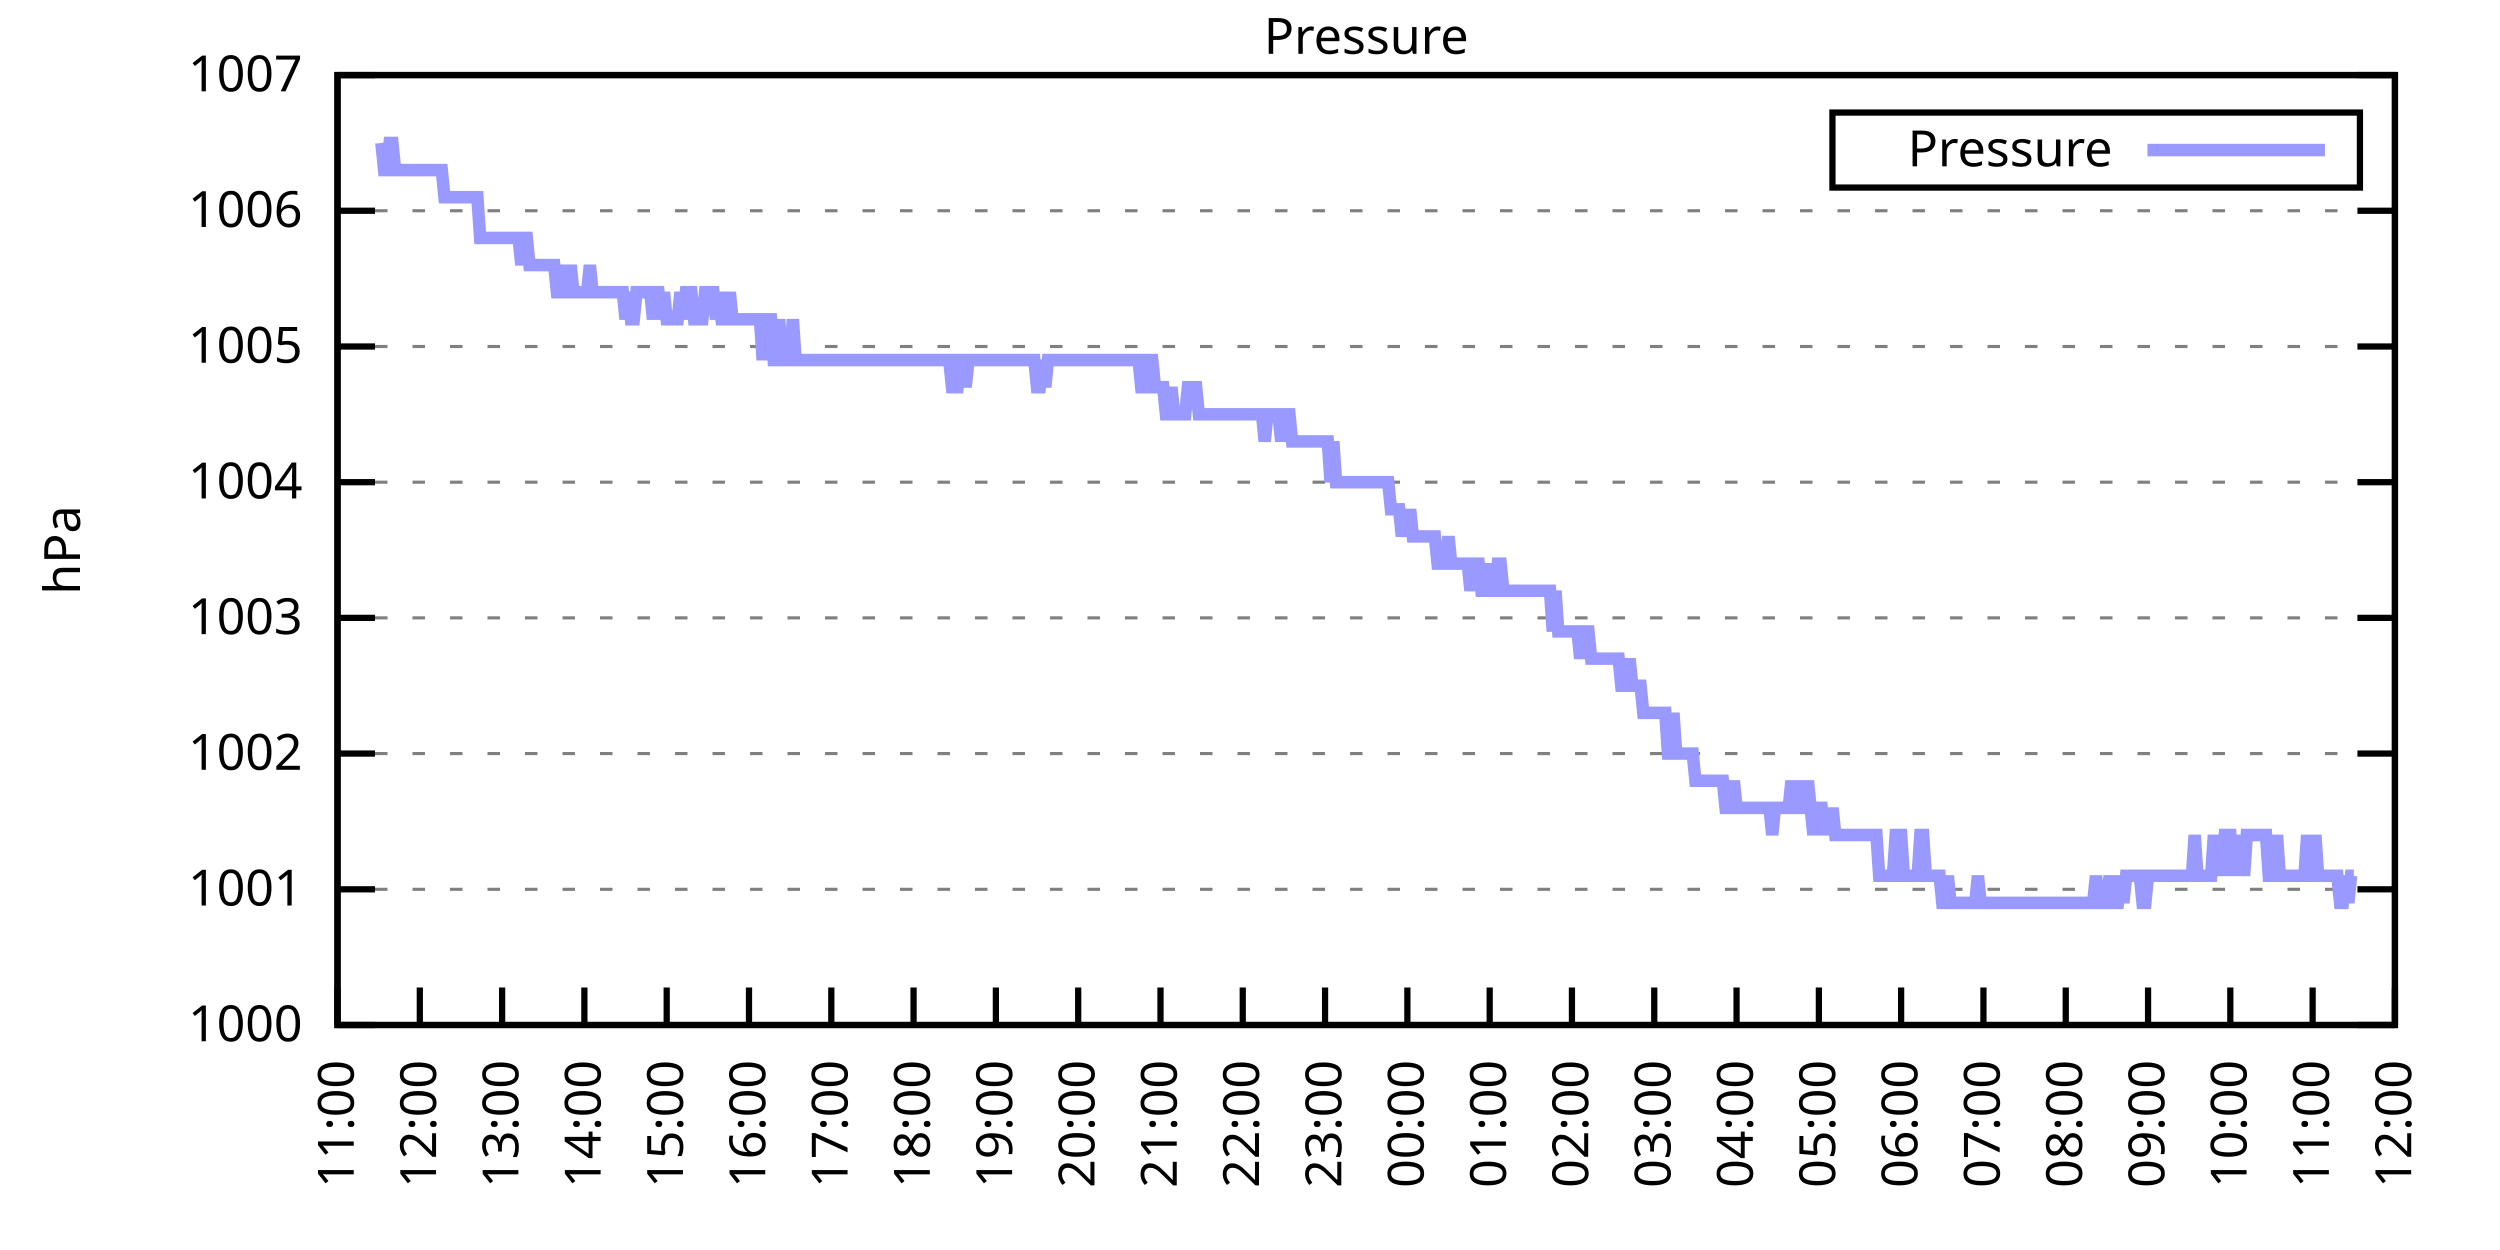
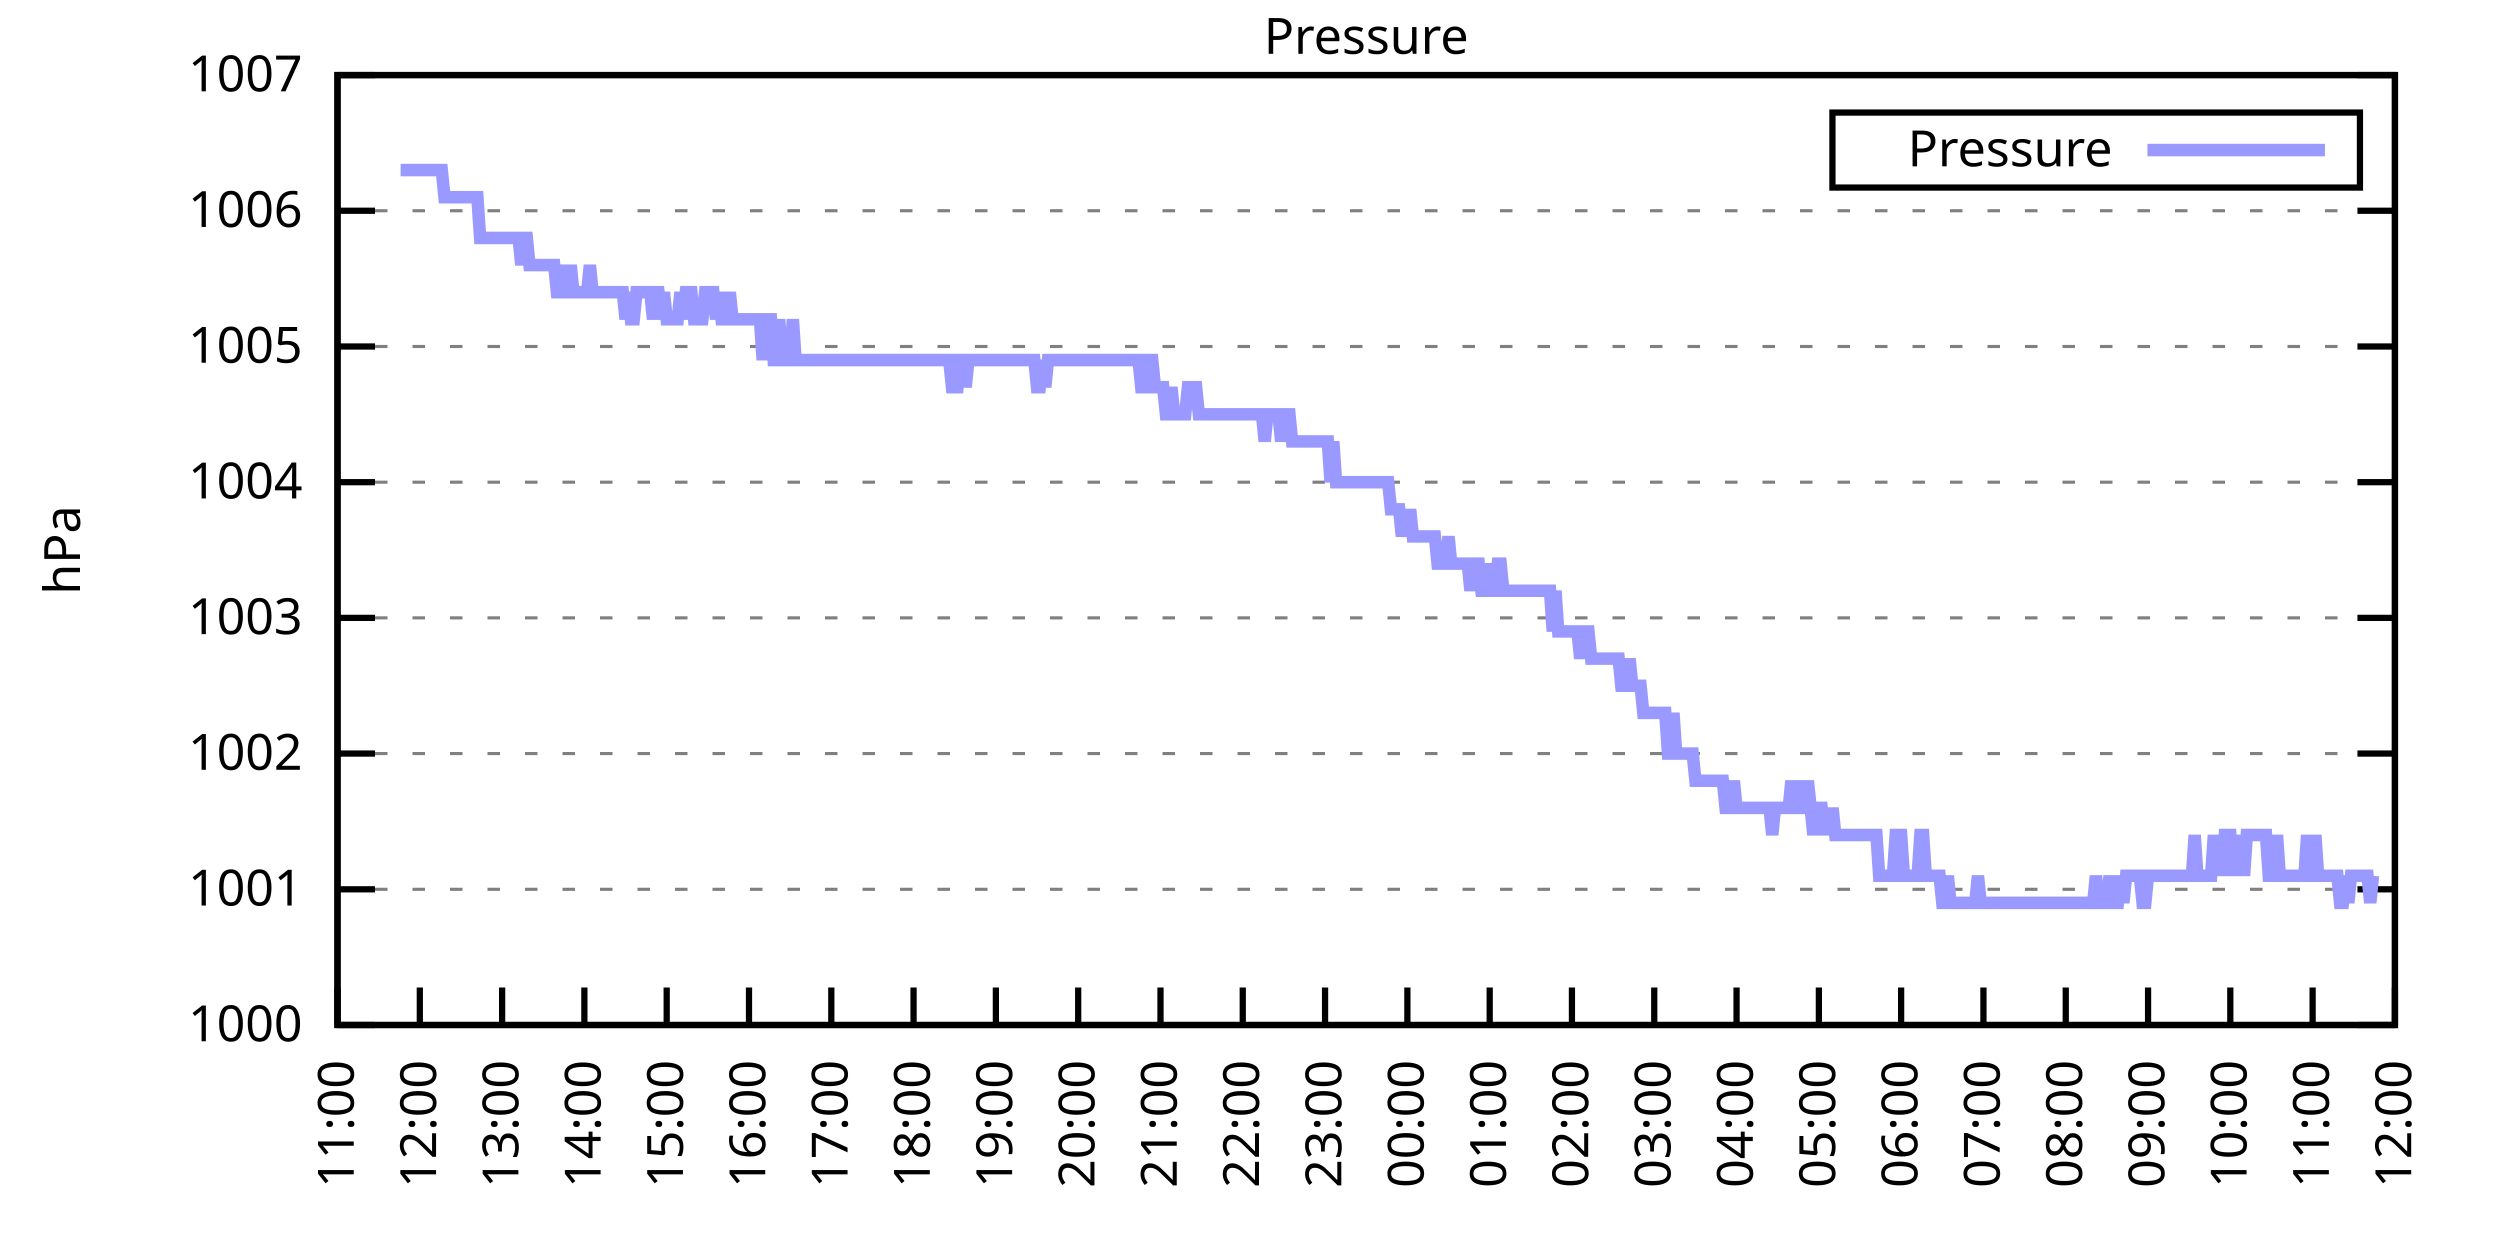
<svg xmlns="http://www.w3.org/2000/svg" xmlns:xlink="http://www.w3.org/1999/xlink" width="400" height="200" viewBox="0 0 400 200">
  <g id="gnuplot_canvas">
    <rect x="0" y="0" width="400" height="200" fill="none" />
    <defs>
      <circle id="gpDot" r="0.5" stroke-width="0.5" stroke="currentColor" />
      <path id="gpPt0" stroke-width="0.333" stroke="currentColor" d="M-1,0 h2 M0,-1 v2" />
      <path id="gpPt1" stroke-width="0.333" stroke="currentColor" d="M-1,-1 L1,1 M1,-1 L-1,1" />
      <path id="gpPt2" stroke-width="0.333" stroke="currentColor" d="M-1,0 L1,0 M0,-1 L0,1 M-1,-1 L1,1 M-1,1 L1,-1" />
      <rect id="gpPt3" stroke-width="0.333" stroke="currentColor" x="-1" y="-1" width="2" height="2" />
      <rect id="gpPt4" stroke-width="0.333" stroke="currentColor" fill="currentColor" x="-1" y="-1" width="2" height="2" />
      <circle id="gpPt5" stroke-width="0.333" stroke="currentColor" cx="0" cy="0" r="1" />
      <use xlink:href="#gpPt5" id="gpPt6" fill="currentColor" stroke="none" />
      <path id="gpPt7" stroke-width="0.333" stroke="currentColor" d="M0,-1.33 L-1.33,0.67 L1.33,0.67 z" />
      <use xlink:href="#gpPt7" id="gpPt8" fill="currentColor" stroke="none" />
      <use xlink:href="#gpPt7" id="gpPt9" stroke="currentColor" transform="rotate(180)" />
      <use xlink:href="#gpPt9" id="gpPt10" fill="currentColor" stroke="none" />
      <use xlink:href="#gpPt3" id="gpPt11" stroke="currentColor" transform="rotate(45)" />
      <use xlink:href="#gpPt11" id="gpPt12" fill="currentColor" stroke="none" />
      <path id="gpPt13" stroke-width="0.333" stroke="currentColor" d="M0,1.330 L1.265,0.411 L0.782,-1.067 L-0.782,-1.076 L-1.265,0.411 z" />
      <use xlink:href="#gpPt13" id="gpPt14" fill="currentColor" stroke="none" />
      <filter id="textbox" filterUnits="objectBoundingBox" x="0" y="0" height="1" width="1">
        <feFlood flood-color="white" flood-opacity="1" result="bgnd" />
        <feComposite in="SourceGraphic" in2="bgnd" operator="atop" />
      </filter>
      <filter id="greybox" filterUnits="objectBoundingBox" x="0" y="0" height="1" width="1">
        <feFlood flood-color="lightgrey" flood-opacity="1" result="grey" />
        <feComposite in="SourceGraphic" in2="grey" operator="atop" />
      </filter>
    </defs>
    <g fill="none" color="white" stroke="currentColor" stroke-width="1.00" stroke-linecap="butt" stroke-linejoin="miter">
</g>
    <g fill="none" color="black" stroke="currentColor" stroke-width="1.00" stroke-linecap="butt" stroke-linejoin="miter">
      <g stroke="none" shape-rendering="crispEdges">
        <polygon fill="rgb(255, 255, 255)" points="54.00,164.00 383.18,164.00 383.18,12.02 54.00,12.02 " />
      </g>
    </g>
    <g fill="none" color="black" stroke="currentColor" stroke-width="1.00" stroke-linecap="butt" stroke-linejoin="miter">
</g>
    <g fill="none" color="black" stroke="black" stroke-width="0.50" stroke-linecap="butt" stroke-linejoin="miter">
</g>
    <g fill="none" color="gray" stroke="currentColor" stroke-width="0.50" stroke-linecap="butt" stroke-linejoin="miter">
      <path stroke="gray" stroke-dasharray="2,4" class="gridline" d="M54.00,164.00 L383.19,164.00  " />
    </g>
    <g fill="none" color="gray" stroke="gray" stroke-width="1.00" stroke-linecap="butt" stroke-linejoin="miter">
</g>
    <g fill="none" color="black" stroke="currentColor" stroke-width="1.00" stroke-linecap="butt" stroke-linejoin="miter">
      <path stroke="black" d="M54.00,164.00 L60.00,164.00 M383.19,164.00 L377.19,164.00  " />
      <g transform="translate(48.40,166.60)" stroke="none" fill="black" font-family="Sans" font-size="8.00" text-anchor="end">
        <text>
          <tspan font-family="Sans"> 1000</tspan>
        </text>
      </g>
    </g>
    <g fill="none" color="black" stroke="currentColor" stroke-width="1.00" stroke-linecap="butt" stroke-linejoin="miter">
</g>
    <g fill="none" color="black" stroke="black" stroke-width="0.50" stroke-linecap="butt" stroke-linejoin="miter">
</g>
    <g fill="none" color="gray" stroke="currentColor" stroke-width="0.50" stroke-linecap="butt" stroke-linejoin="miter">
      <path stroke="gray" stroke-dasharray="2,4" class="gridline" d="M54.00,142.29 L383.19,142.29  " />
    </g>
    <g fill="none" color="gray" stroke="gray" stroke-width="1.00" stroke-linecap="butt" stroke-linejoin="miter">
</g>
    <g fill="none" color="black" stroke="currentColor" stroke-width="1.00" stroke-linecap="butt" stroke-linejoin="miter">
      <path stroke="black" d="M54.00,142.29 L60.00,142.29 M383.19,142.29 L377.19,142.29  " />
      <g transform="translate(48.40,144.89)" stroke="none" fill="black" font-family="Sans" font-size="8.00" text-anchor="end">
        <text>
          <tspan font-family="Sans"> 1001</tspan>
        </text>
      </g>
    </g>
    <g fill="none" color="black" stroke="currentColor" stroke-width="1.00" stroke-linecap="butt" stroke-linejoin="miter">
</g>
    <g fill="none" color="black" stroke="black" stroke-width="0.50" stroke-linecap="butt" stroke-linejoin="miter">
</g>
    <g fill="none" color="gray" stroke="currentColor" stroke-width="0.50" stroke-linecap="butt" stroke-linejoin="miter">
      <path stroke="gray" stroke-dasharray="2,4" class="gridline" d="M54.00,120.57 L383.19,120.57  " />
    </g>
    <g fill="none" color="gray" stroke="gray" stroke-width="1.00" stroke-linecap="butt" stroke-linejoin="miter">
</g>
    <g fill="none" color="black" stroke="currentColor" stroke-width="1.00" stroke-linecap="butt" stroke-linejoin="miter">
      <path stroke="black" d="M54.00,120.57 L60.00,120.57 M383.19,120.57 L377.19,120.57  " />
      <g transform="translate(48.40,123.17)" stroke="none" fill="black" font-family="Sans" font-size="8.00" text-anchor="end">
        <text>
          <tspan font-family="Sans"> 1002</tspan>
        </text>
      </g>
    </g>
    <g fill="none" color="black" stroke="currentColor" stroke-width="1.00" stroke-linecap="butt" stroke-linejoin="miter">
</g>
    <g fill="none" color="black" stroke="black" stroke-width="0.50" stroke-linecap="butt" stroke-linejoin="miter">
</g>
    <g fill="none" color="gray" stroke="currentColor" stroke-width="0.50" stroke-linecap="butt" stroke-linejoin="miter">
      <path stroke="gray" stroke-dasharray="2,4" class="gridline" d="M54.00,98.86 L383.19,98.86  " />
    </g>
    <g fill="none" color="gray" stroke="gray" stroke-width="1.00" stroke-linecap="butt" stroke-linejoin="miter">
</g>
    <g fill="none" color="black" stroke="currentColor" stroke-width="1.00" stroke-linecap="butt" stroke-linejoin="miter">
      <path stroke="black" d="M54.00,98.86 L60.00,98.86 M383.19,98.86 L377.19,98.86  " />
      <g transform="translate(48.40,101.46)" stroke="none" fill="black" font-family="Sans" font-size="8.00" text-anchor="end">
        <text>
          <tspan font-family="Sans"> 1003</tspan>
        </text>
      </g>
    </g>
    <g fill="none" color="black" stroke="currentColor" stroke-width="1.00" stroke-linecap="butt" stroke-linejoin="miter">
</g>
    <g fill="none" color="black" stroke="black" stroke-width="0.50" stroke-linecap="butt" stroke-linejoin="miter">
</g>
    <g fill="none" color="gray" stroke="currentColor" stroke-width="0.50" stroke-linecap="butt" stroke-linejoin="miter">
      <path stroke="gray" stroke-dasharray="2,4" class="gridline" d="M54.00,77.15 L383.19,77.15  " />
    </g>
    <g fill="none" color="gray" stroke="gray" stroke-width="1.00" stroke-linecap="butt" stroke-linejoin="miter">
</g>
    <g fill="none" color="black" stroke="currentColor" stroke-width="1.00" stroke-linecap="butt" stroke-linejoin="miter">
      <path stroke="black" d="M54.00,77.15 L60.00,77.15 M383.19,77.15 L377.19,77.15  " />
      <g transform="translate(48.40,79.75)" stroke="none" fill="black" font-family="Sans" font-size="8.00" text-anchor="end">
        <text>
          <tspan font-family="Sans"> 1004</tspan>
        </text>
      </g>
    </g>
    <g fill="none" color="black" stroke="currentColor" stroke-width="1.00" stroke-linecap="butt" stroke-linejoin="miter">
</g>
    <g fill="none" color="black" stroke="black" stroke-width="0.50" stroke-linecap="butt" stroke-linejoin="miter">
</g>
    <g fill="none" color="gray" stroke="currentColor" stroke-width="0.50" stroke-linecap="butt" stroke-linejoin="miter">
      <path stroke="gray" stroke-dasharray="2,4" class="gridline" d="M54.00,55.44 L383.19,55.44  " />
    </g>
    <g fill="none" color="gray" stroke="gray" stroke-width="1.00" stroke-linecap="butt" stroke-linejoin="miter">
</g>
    <g fill="none" color="black" stroke="currentColor" stroke-width="1.00" stroke-linecap="butt" stroke-linejoin="miter">
      <path stroke="black" d="M54.00,55.44 L60.00,55.44 M383.19,55.44 L377.19,55.44  " />
      <g transform="translate(48.40,58.04)" stroke="none" fill="black" font-family="Sans" font-size="8.00" text-anchor="end">
        <text>
          <tspan font-family="Sans"> 1005</tspan>
        </text>
      </g>
    </g>
    <g fill="none" color="black" stroke="currentColor" stroke-width="1.00" stroke-linecap="butt" stroke-linejoin="miter">
</g>
    <g fill="none" color="black" stroke="black" stroke-width="0.50" stroke-linecap="butt" stroke-linejoin="miter">
</g>
    <g fill="none" color="gray" stroke="currentColor" stroke-width="0.50" stroke-linecap="butt" stroke-linejoin="miter">
      <path stroke="gray" stroke-dasharray="2,4" class="gridline" d="M54.00,33.72 L383.19,33.72  " />
    </g>
    <g fill="none" color="gray" stroke="gray" stroke-width="1.00" stroke-linecap="butt" stroke-linejoin="miter">
</g>
    <g fill="none" color="black" stroke="currentColor" stroke-width="1.00" stroke-linecap="butt" stroke-linejoin="miter">
      <path stroke="black" d="M54.00,33.72 L60.00,33.72 M383.19,33.72 L377.19,33.72  " />
      <g transform="translate(48.40,36.32)" stroke="none" fill="black" font-family="Sans" font-size="8.00" text-anchor="end">
        <text>
          <tspan font-family="Sans"> 1006</tspan>
        </text>
      </g>
    </g>
    <g fill="none" color="black" stroke="currentColor" stroke-width="1.00" stroke-linecap="butt" stroke-linejoin="miter">
</g>
    <g fill="none" color="black" stroke="black" stroke-width="0.50" stroke-linecap="butt" stroke-linejoin="miter">
</g>
    <g fill="none" color="gray" stroke="currentColor" stroke-width="0.50" stroke-linecap="butt" stroke-linejoin="miter">
      <path stroke="gray" stroke-dasharray="2,4" class="gridline" d="M54.00,12.01 L383.19,12.01  " />
    </g>
    <g fill="none" color="gray" stroke="gray" stroke-width="1.00" stroke-linecap="butt" stroke-linejoin="miter">
</g>
    <g fill="none" color="black" stroke="currentColor" stroke-width="1.00" stroke-linecap="butt" stroke-linejoin="miter">
      <path stroke="black" d="M54.00,12.01 L60.00,12.01 M383.19,12.01 L377.19,12.01  " />
      <g transform="translate(48.40,14.61)" stroke="none" fill="black" font-family="Sans" font-size="8.00" text-anchor="end">
        <text>
          <tspan font-family="Sans"> 1007</tspan>
        </text>
      </g>
    </g>
    <g fill="none" color="black" stroke="currentColor" stroke-width="1.00" stroke-linecap="butt" stroke-linejoin="miter">
      <path stroke="black" d="M54.00,164.00 L54.00,158.00  " />
      <g transform="translate(56.60,169.60) rotate(270.00)" stroke="none" fill="black" font-family="Sans" font-size="8.00" text-anchor="end">
        <text>
          <tspan font-family="Sans">11:00</tspan>
        </text>
      </g>
    </g>
    <g fill="none" color="black" stroke="currentColor" stroke-width="1.00" stroke-linecap="butt" stroke-linejoin="miter">
      <path stroke="black" d="M67.17,164.00 L67.17,158.00  " />
      <g transform="translate(69.77,169.60) rotate(270.00)" stroke="none" fill="black" font-family="Sans" font-size="8.00" text-anchor="end">
        <text>
          <tspan font-family="Sans">12:00</tspan>
        </text>
      </g>
    </g>
    <g fill="none" color="black" stroke="currentColor" stroke-width="1.00" stroke-linecap="butt" stroke-linejoin="miter">
      <path stroke="black" d="M80.34,164.00 L80.34,158.00  " />
      <g transform="translate(82.94,169.60) rotate(270.00)" stroke="none" fill="black" font-family="Sans" font-size="8.00" text-anchor="end">
        <text>
          <tspan font-family="Sans">13:00</tspan>
        </text>
      </g>
    </g>
    <g fill="none" color="black" stroke="currentColor" stroke-width="1.00" stroke-linecap="butt" stroke-linejoin="miter">
      <path stroke="black" d="M93.50,164.00 L93.50,158.00  " />
      <g transform="translate(96.10,169.60) rotate(270.00)" stroke="none" fill="black" font-family="Sans" font-size="8.00" text-anchor="end">
        <text>
          <tspan font-family="Sans">14:00</tspan>
        </text>
      </g>
    </g>
    <g fill="none" color="black" stroke="currentColor" stroke-width="1.00" stroke-linecap="butt" stroke-linejoin="miter">
      <path stroke="black" d="M106.67,164.00 L106.67,158.00  " />
      <g transform="translate(109.27,169.60) rotate(270.00)" stroke="none" fill="black" font-family="Sans" font-size="8.00" text-anchor="end">
        <text>
          <tspan font-family="Sans">15:00</tspan>
        </text>
      </g>
    </g>
    <g fill="none" color="black" stroke="currentColor" stroke-width="1.00" stroke-linecap="butt" stroke-linejoin="miter">
      <path stroke="black" d="M119.84,164.00 L119.84,158.00  " />
      <g transform="translate(122.44,169.60) rotate(270.00)" stroke="none" fill="black" font-family="Sans" font-size="8.00" text-anchor="end">
        <text>
          <tspan font-family="Sans">16:00</tspan>
        </text>
      </g>
    </g>
    <g fill="none" color="black" stroke="currentColor" stroke-width="1.00" stroke-linecap="butt" stroke-linejoin="miter">
      <path stroke="black" d="M133.01,164.00 L133.01,158.00  " />
      <g transform="translate(135.61,169.60) rotate(270.00)" stroke="none" fill="black" font-family="Sans" font-size="8.00" text-anchor="end">
        <text>
          <tspan font-family="Sans">17:00</tspan>
        </text>
      </g>
    </g>
    <g fill="none" color="black" stroke="currentColor" stroke-width="1.00" stroke-linecap="butt" stroke-linejoin="miter">
      <path stroke="black" d="M146.17,164.00 L146.17,158.00  " />
      <g transform="translate(148.77,169.60) rotate(270.00)" stroke="none" fill="black" font-family="Sans" font-size="8.00" text-anchor="end">
        <text>
          <tspan font-family="Sans">18:00</tspan>
        </text>
      </g>
    </g>
    <g fill="none" color="black" stroke="currentColor" stroke-width="1.00" stroke-linecap="butt" stroke-linejoin="miter">
      <path stroke="black" d="M159.34,164.00 L159.34,158.00  " />
      <g transform="translate(161.94,169.60) rotate(270.00)" stroke="none" fill="black" font-family="Sans" font-size="8.00" text-anchor="end">
        <text>
          <tspan font-family="Sans">19:00</tspan>
        </text>
      </g>
    </g>
    <g fill="none" color="black" stroke="currentColor" stroke-width="1.00" stroke-linecap="butt" stroke-linejoin="miter">
      <path stroke="black" d="M172.51,164.00 L172.51,158.00  " />
      <g transform="translate(175.11,169.60) rotate(270.00)" stroke="none" fill="black" font-family="Sans" font-size="8.00" text-anchor="end">
        <text>
          <tspan font-family="Sans">20:00</tspan>
        </text>
      </g>
    </g>
    <g fill="none" color="black" stroke="currentColor" stroke-width="1.00" stroke-linecap="butt" stroke-linejoin="miter">
      <path stroke="black" d="M185.68,164.00 L185.68,158.00  " />
      <g transform="translate(188.28,169.60) rotate(270.00)" stroke="none" fill="black" font-family="Sans" font-size="8.00" text-anchor="end">
        <text>
          <tspan font-family="Sans">21:00</tspan>
        </text>
      </g>
    </g>
    <g fill="none" color="black" stroke="currentColor" stroke-width="1.00" stroke-linecap="butt" stroke-linejoin="miter">
      <path stroke="black" d="M198.84,164.00 L198.84,158.00  " />
      <g transform="translate(201.44,169.60) rotate(270.00)" stroke="none" fill="black" font-family="Sans" font-size="8.00" text-anchor="end">
        <text>
          <tspan font-family="Sans">22:00</tspan>
        </text>
      </g>
    </g>
    <g fill="none" color="black" stroke="currentColor" stroke-width="1.00" stroke-linecap="butt" stroke-linejoin="miter">
      <path stroke="black" d="M212.01,164.00 L212.01,158.00  " />
      <g transform="translate(214.61,169.60) rotate(270.00)" stroke="none" fill="black" font-family="Sans" font-size="8.00" text-anchor="end">
        <text>
          <tspan font-family="Sans">23:00</tspan>
        </text>
      </g>
    </g>
    <g fill="none" color="black" stroke="currentColor" stroke-width="1.00" stroke-linecap="butt" stroke-linejoin="miter">
      <path stroke="black" d="M225.18,164.00 L225.18,158.00  " />
      <g transform="translate(227.78,169.60) rotate(270.00)" stroke="none" fill="black" font-family="Sans" font-size="8.00" text-anchor="end">
        <text>
          <tspan font-family="Sans">00:00</tspan>
        </text>
      </g>
    </g>
    <g fill="none" color="black" stroke="currentColor" stroke-width="1.00" stroke-linecap="butt" stroke-linejoin="miter">
      <path stroke="black" d="M238.35,164.00 L238.35,158.00  " />
      <g transform="translate(240.95,169.60) rotate(270.00)" stroke="none" fill="black" font-family="Sans" font-size="8.00" text-anchor="end">
        <text>
          <tspan font-family="Sans">01:00</tspan>
        </text>
      </g>
    </g>
    <g fill="none" color="black" stroke="currentColor" stroke-width="1.00" stroke-linecap="butt" stroke-linejoin="miter">
      <path stroke="black" d="M251.51,164.00 L251.51,158.00  " />
      <g transform="translate(254.11,169.60) rotate(270.00)" stroke="none" fill="black" font-family="Sans" font-size="8.00" text-anchor="end">
        <text>
          <tspan font-family="Sans">02:00</tspan>
        </text>
      </g>
    </g>
    <g fill="none" color="black" stroke="currentColor" stroke-width="1.00" stroke-linecap="butt" stroke-linejoin="miter">
      <path stroke="black" d="M264.68,164.00 L264.68,158.00  " />
      <g transform="translate(267.28,169.60) rotate(270.00)" stroke="none" fill="black" font-family="Sans" font-size="8.00" text-anchor="end">
        <text>
          <tspan font-family="Sans">03:00</tspan>
        </text>
      </g>
    </g>
    <g fill="none" color="black" stroke="currentColor" stroke-width="1.00" stroke-linecap="butt" stroke-linejoin="miter">
      <path stroke="black" d="M277.85,164.00 L277.85,158.00  " />
      <g transform="translate(280.45,169.60) rotate(270.00)" stroke="none" fill="black" font-family="Sans" font-size="8.00" text-anchor="end">
        <text>
          <tspan font-family="Sans">04:00</tspan>
        </text>
      </g>
    </g>
    <g fill="none" color="black" stroke="currentColor" stroke-width="1.00" stroke-linecap="butt" stroke-linejoin="miter">
      <path stroke="black" d="M291.02,164.00 L291.02,158.00  " />
      <g transform="translate(293.62,169.60) rotate(270.00)" stroke="none" fill="black" font-family="Sans" font-size="8.00" text-anchor="end">
        <text>
          <tspan font-family="Sans">05:00</tspan>
        </text>
      </g>
    </g>
    <g fill="none" color="black" stroke="currentColor" stroke-width="1.00" stroke-linecap="butt" stroke-linejoin="miter">
      <path stroke="black" d="M304.18,164.00 L304.18,158.00  " />
      <g transform="translate(306.78,169.60) rotate(270.00)" stroke="none" fill="black" font-family="Sans" font-size="8.00" text-anchor="end">
        <text>
          <tspan font-family="Sans">06:00</tspan>
        </text>
      </g>
    </g>
    <g fill="none" color="black" stroke="currentColor" stroke-width="1.00" stroke-linecap="butt" stroke-linejoin="miter">
      <path stroke="black" d="M317.35,164.00 L317.35,158.00  " />
      <g transform="translate(319.95,169.60) rotate(270.00)" stroke="none" fill="black" font-family="Sans" font-size="8.00" text-anchor="end">
        <text>
          <tspan font-family="Sans">07:00</tspan>
        </text>
      </g>
    </g>
    <g fill="none" color="black" stroke="currentColor" stroke-width="1.00" stroke-linecap="butt" stroke-linejoin="miter">
      <path stroke="black" d="M330.52,164.00 L330.52,158.00  " />
      <g transform="translate(333.12,169.60) rotate(270.00)" stroke="none" fill="black" font-family="Sans" font-size="8.00" text-anchor="end">
        <text>
          <tspan font-family="Sans">08:00</tspan>
        </text>
      </g>
    </g>
    <g fill="none" color="black" stroke="currentColor" stroke-width="1.00" stroke-linecap="butt" stroke-linejoin="miter">
      <path stroke="black" d="M343.69,164.00 L343.69,158.00  " />
      <g transform="translate(346.29,169.60) rotate(270.00)" stroke="none" fill="black" font-family="Sans" font-size="8.00" text-anchor="end">
        <text>
          <tspan font-family="Sans">09:00</tspan>
        </text>
      </g>
    </g>
    <g fill="none" color="black" stroke="currentColor" stroke-width="1.00" stroke-linecap="butt" stroke-linejoin="miter">
      <path stroke="black" d="M356.85,164.00 L356.85,158.00  " />
      <g transform="translate(359.45,169.60) rotate(270.00)" stroke="none" fill="black" font-family="Sans" font-size="8.00" text-anchor="end">
        <text>
          <tspan font-family="Sans">10:00</tspan>
        </text>
      </g>
    </g>
    <g fill="none" color="black" stroke="currentColor" stroke-width="1.00" stroke-linecap="butt" stroke-linejoin="miter">
      <path stroke="black" d="M370.02,164.00 L370.02,158.00  " />
      <g transform="translate(372.62,169.60) rotate(270.00)" stroke="none" fill="black" font-family="Sans" font-size="8.00" text-anchor="end">
        <text>
          <tspan font-family="Sans">11:00</tspan>
        </text>
      </g>
    </g>
    <g fill="none" color="black" stroke="currentColor" stroke-width="1.00" stroke-linecap="butt" stroke-linejoin="miter">
      <path stroke="black" d="M383.19,164.00 L383.19,158.00  " />
      <g transform="translate(385.79,169.60) rotate(270.00)" stroke="none" fill="black" font-family="Sans" font-size="8.00" text-anchor="end">
        <text>
          <tspan font-family="Sans">12:00</tspan>
        </text>
      </g>
    </g>
    <g fill="none" color="black" stroke="currentColor" stroke-width="1.00" stroke-linecap="butt" stroke-linejoin="miter">
</g>
    <g fill="none" color="black" stroke="currentColor" stroke-width="1.00" stroke-linecap="butt" stroke-linejoin="miter">
      <path stroke="black" d="M54.00,12.01 L54.00,164.00 L383.19,164.00 L383.19,12.01 L54.00,12.01 Z  " />
    </g>
    <g fill="none" color="black" stroke="currentColor" stroke-width="1.00" stroke-linecap="butt" stroke-linejoin="miter">
</g>
    <g fill="none" color="black" stroke="currentColor" stroke-width="1.00" stroke-linecap="butt" stroke-linejoin="miter">
      <path stroke="black" d="M293.19,30.01 L293.19,18.01 L377.59,18.01 L377.59,30.01 L293.19,30.01 Z  " />
    </g>
    <g id="Pressure_plot_1">
      <g fill="none" color="white" stroke="black" stroke-width="2.00" stroke-linecap="butt" stroke-linejoin="miter">
</g>
      <g fill="none" color="black" stroke="currentColor" stroke-width="2.00" stroke-linecap="butt" stroke-linejoin="miter">
        <g transform="translate(337.99,26.61)" stroke="none" fill="black" font-family="Sans" font-size="8.00" text-anchor="end">
          <text>
            <tspan font-family="Sans">Pressure</tspan>
          </text>
        </g>
      </g>
      <g fill="none" color="black" stroke="currentColor" stroke-width="2.00" stroke-linecap="butt" stroke-linejoin="miter">
-         <path stroke="rgb(153, 153, 255)" d="M343.59,24.01 L371.99,24.01 M61.02,22.87 L61.46,27.21 L61.90,27.21 L62.34,22.87 L62.78,22.87 L63.22,27.21   L63.66,27.21 L64.10,27.21 L64.53,27.21 L64.97,27.21 L65.41,27.21 L65.85,27.21 L66.29,27.21 L66.73,27.21   L67.17,27.21 L67.61,27.21 L68.05,27.21 L68.48,27.21 L68.92,27.21 L69.36,27.21 L69.80,27.21 L70.24,27.21   L70.68,27.21 L71.12,31.55 L71.56,31.55 L72.00,31.55 L72.43,31.55 L72.87,31.55 L73.31,31.55 L73.75,31.55   L74.19,31.55 L74.63,31.55 L75.07,31.55 L75.51,31.55 L75.95,31.55 L76.38,31.55 L76.82,38.07 L77.26,38.07   L77.70,38.07 L78.14,38.07 L78.58,38.07 L79.02,38.07 L79.46,38.07 L79.90,38.07 L80.34,38.07 L80.77,38.07   L81.21,38.07 L81.65,38.07 L82.09,38.07 L82.53,38.07 L82.97,38.07 L83.41,42.41 L83.85,38.07 L84.29,38.07   L84.72,42.41 L85.16,42.41 L85.60,42.41 L86.04,42.41 L86.48,42.41 L86.92,42.41 L87.36,42.41 L87.80,42.41   L88.24,42.41 L88.67,42.41 L89.11,46.75 L89.55,46.75 L89.99,46.75 L90.43,42.41 L90.87,46.75 L91.31,42.41   L91.75,46.75 L92.19,46.75 L92.62,46.75 L93.06,46.75 L93.50,46.75 L93.94,46.75 L94.38,42.41 L94.82,46.75   L95.26,46.75 L95.70,46.75 L96.14,46.75 L96.58,46.75 L97.01,46.75 L97.45,46.75 L97.89,46.75 L98.33,46.75   L98.77,46.75 L99.21,46.75 L99.65,46.75 L100.09,51.09 L100.53,46.75 L100.96,51.09 L101.40,51.09 L101.84,46.75   L102.28,46.75 L102.72,46.75 L103.16,46.75 L103.60,46.75 L104.04,46.75 L104.48,51.09 L104.91,46.75 L105.35,46.75   L105.79,51.09 L106.23,46.75 L106.67,51.09 L107.11,51.09 L107.55,51.09 L107.99,51.09 L108.43,51.09 L108.87,46.75   L109.30,51.09 L109.74,46.75 L110.18,46.75 L110.62,46.75 L111.06,51.09 L111.50,51.09 L111.94,51.09 L112.38,51.09   L112.82,46.75 L113.25,46.75 L113.69,46.75 L114.13,46.75 L114.57,51.09 L115.01,46.75 L115.45,51.09 L115.89,51.09   L116.33,51.09 L116.77,46.75 L117.20,51.09 L117.64,51.09 L118.08,51.09 L118.52,51.09 L118.96,51.09 L119.40,51.09   L119.84,51.09 L120.28,51.09 L120.72,51.09 L121.15,51.09 L121.59,51.09 L122.03,57.61 L122.47,51.09 L122.91,51.09   L123.35,51.09 L123.79,57.61 L124.23,57.61 L124.67,51.09 L125.11,57.61 L125.54,57.61 L125.98,57.61 L126.42,57.61   L126.86,51.09 L127.30,57.61 L127.74,57.61 L128.18,57.61 L128.62,57.61 L129.06,57.61 L129.49,57.61 L129.93,57.61   L130.37,57.61 L130.81,57.61 L131.25,57.61 L131.69,57.61 L132.13,57.61 L132.57,57.61 L133.01,57.61 L133.44,57.61   L133.88,57.61 L134.32,57.61 L134.76,57.61 L135.20,57.61 L135.64,57.61 L136.08,57.61 L136.52,57.61 L136.96,57.61   L137.39,57.61 L137.83,57.61 L138.27,57.61 L138.71,57.61 L139.15,57.61 L139.59,57.61 L140.03,57.61 L140.47,57.61   L140.91,57.61 L141.35,57.61 L141.78,57.61 L142.22,57.61 L142.66,57.61 L143.10,57.61 L143.54,57.61 L143.98,57.61   L144.42,57.61 L144.86,57.61 L145.30,57.61 L145.73,57.61 L146.17,57.61 L146.61,57.61 L147.05,57.61 L147.49,57.61   L147.93,57.61 L148.37,57.61 L148.81,57.61 L149.25,57.61 L149.68,57.61 L150.12,57.61 L150.56,57.61 L151.00,57.61   L151.44,57.61 L151.88,57.61 L152.32,61.95 L152.76,61.95 L153.20,61.95 L153.63,57.61 L154.07,57.61 L154.51,61.95   L154.95,57.61 L155.39,57.61 L155.83,57.61 L156.27,57.61 L156.71,57.61 L157.15,57.61 L157.59,57.61 L158.02,57.61   L158.46,57.61 L158.90,57.61 L159.34,57.61 L159.78,57.61 L160.22,57.61 L160.66,57.61 L161.10,57.61 L161.54,57.61   L161.97,57.61 L162.41,57.61 L162.85,57.61 L163.29,57.61 L163.73,57.61 L164.17,57.61 L164.61,57.61 L165.05,57.61   L165.49,57.61 L165.92,61.95 L166.36,61.95 L166.80,57.61 L167.24,61.95 L167.68,57.61 L168.12,57.61 L168.56,57.61   L169.00,57.61 L169.44,57.61 L169.87,57.61 L170.31,57.61 L170.75,57.61 L171.19,57.61 L171.63,57.61 L172.07,57.61   L172.51,57.61 L172.95,57.61 L173.39,57.61 L173.83,57.61 L174.26,57.61 L174.70,57.61 L175.14,57.61 L175.58,57.61   L176.02,57.61 L176.46,57.61 L176.90,57.61 L177.34,57.61 L177.78,57.61 L178.21,57.61 L178.65,57.61 L179.09,57.61   L179.53,57.61 L179.97,57.61 L180.41,57.61 L180.85,57.61 L181.29,57.61 L181.73,57.61 L182.16,57.61 L182.60,61.95   L183.04,61.95 L183.48,57.61 L183.92,57.61 L184.36,57.61 L184.80,61.95 L185.24,61.95 L185.68,61.95 L186.11,61.95   L186.55,66.29 L186.99,66.29 L187.43,61.95 L187.87,66.29 L188.31,66.29 L188.75,66.29 L189.19,66.29 L189.63,66.29   L190.07,61.95 L190.50,61.95 L190.94,61.95 L191.38,61.95 L191.82,66.29 L192.26,66.29 L192.70,66.29 L193.14,66.29   L193.58,66.29 L194.02,66.29 L194.45,66.29 L194.89,66.29 L195.33,66.29 L195.77,66.29 L196.21,66.29 L196.65,66.29   L197.09,66.29 L197.53,66.29 L197.97,66.29 L198.40,66.29 L198.84,66.29 L199.28,66.29 L199.72,66.29 L200.16,66.29   L200.60,66.29 L201.04,66.29 L201.48,66.29 L201.92,66.29 L202.35,70.63 L202.79,66.29 L203.23,66.29 L203.67,66.29   L204.11,66.29 L204.55,66.29 L204.99,70.63 L205.43,66.29 L205.87,66.29 L206.31,66.29 L206.74,70.63 L207.18,70.63   L207.62,70.63 L208.06,70.63 L208.50,70.63 L208.94,70.63 L209.38,70.63 L209.82,70.63 L210.26,70.63 L210.69,70.63   L211.13,70.63 L211.57,70.63 L212.01,70.63 L212.45,70.63 L212.89,77.15 L213.33,70.63 L213.77,77.15 L214.21,77.15   L214.64,77.15 L215.08,77.15 L215.52,77.15 L215.96,77.15 L216.40,77.15 L216.84,77.15 L217.28,77.15 L217.72,77.15   L218.16,77.15 L218.60,77.15 L219.03,77.15 L219.47,77.15 L219.91,77.15 L220.35,77.15 L220.79,77.15 L221.23,77.15   L221.67,77.15 L222.11,77.15 L222.55,81.49 L222.98,81.49 L223.42,81.49 L223.86,81.49 L224.30,85.83 L224.74,81.49   L225.18,85.83 L225.62,81.49 L226.06,85.83 L226.50,85.83 L226.93,85.83 L227.37,85.83 L227.81,85.83 L228.25,85.83   L228.69,85.83 L229.13,85.83 L229.57,85.83 L230.01,90.18 L230.45,90.18 L230.88,90.18 L231.32,90.18 L231.76,85.83   L232.20,90.18 L232.64,90.18 L233.08,90.18 L233.52,90.18 L233.96,90.18 L234.40,90.18 L234.84,90.18 L235.27,94.52   L235.71,90.18 L236.15,90.18 L236.59,90.18 L237.03,94.52 L237.47,94.52 L237.91,94.52 L238.35,90.18 L238.79,94.52   L239.22,94.52 L239.66,90.18 L240.10,90.18 L240.54,94.52 L240.98,94.52 L241.42,94.52 L241.86,94.52 L242.30,94.52   L242.74,94.52 L243.17,94.52 L243.61,94.52 L244.05,94.52 L244.49,94.52 L244.93,94.52 L245.37,94.52 L245.81,94.52   L246.25,94.52 L246.69,94.52 L247.12,94.52 L247.56,94.52 L248.00,94.52 L248.44,101.03 L248.88,94.52 L249.32,101.03   L249.76,101.03 L250.20,101.03 L250.64,101.03 L251.08,101.03 L251.51,101.03 L251.95,101.03 L252.39,101.03 L252.83,105.38   L253.27,101.03 L253.71,101.03 L254.15,101.03 L254.59,105.38 L255.03,105.38 L255.46,105.38 L255.90,105.38 L256.34,105.38   L256.78,105.38 L257.22,105.38 L257.66,105.38 L258.10,105.38 L258.54,105.38 L258.98,105.38 L259.41,109.72 L259.85,109.72   L260.29,109.72 L260.73,105.38 L261.17,109.72 L261.61,109.72 L262.05,109.72 L262.49,109.72 L262.93,114.06 L263.36,114.06   L263.80,114.06 L264.24,114.06 L264.68,114.06 L265.12,114.06 L265.56,114.06 L266.00,114.06 L266.44,114.06 L266.88,120.57   L267.32,120.57 L267.75,114.06 L268.19,120.57 L268.63,120.57 L269.07,120.57 L269.51,120.57 L269.95,120.57 L270.39,120.57   L270.83,120.57 L271.27,124.92 L271.70,124.92 L272.14,124.92 L272.58,124.92 L273.02,124.92 L273.46,124.92 L273.90,124.92   L274.34,124.92 L274.78,124.92 L275.22,124.92 L275.65,124.92 L276.09,129.26 L276.53,129.26 L276.97,129.26 L277.41,124.92   L277.85,129.26 L278.29,129.26 L278.73,129.26 L279.17,129.26 L279.60,129.26 L280.04,129.26 L280.48,129.26 L280.92,129.26   L281.36,129.26 L281.80,129.26 L282.24,129.26 L282.68,129.26 L283.12,129.26 L283.56,133.60 L283.99,129.26 L284.43,129.26   L284.87,129.26 L285.31,129.26 L285.75,129.26 L286.19,129.26 L286.63,124.92 L287.07,129.26 L287.51,124.92 L287.94,129.26   L288.38,129.26 L288.82,129.26 L289.26,124.92 L289.70,129.26 L290.14,133.60 L290.58,129.26 L291.02,129.26 L291.46,129.26   L291.89,133.60 L292.33,129.26 L292.77,133.60 L293.21,129.26 L293.65,133.60 L294.09,133.60 L294.53,133.60 L294.97,133.60   L295.41,133.60 L295.84,133.60 L296.28,133.60 L296.72,133.60 L297.16,133.60 L297.60,133.60 L298.04,133.60 L298.48,133.60   L298.92,133.60 L299.36,133.60 L299.80,133.60 L300.23,133.60 L300.67,140.12 L301.11,140.12 L301.55,140.12 L301.99,140.12   L302.43,140.12 L302.87,140.12 L303.31,133.60 L303.75,133.60 L304.18,133.60 L304.62,140.12 L305.06,140.12 L305.50,140.12   L305.94,140.12 L306.38,140.12 L306.82,140.12 L307.26,133.60 L307.70,133.60 L308.13,140.12 L308.57,140.12 L309.01,140.12   L309.45,140.12 L309.89,140.12 L310.33,140.12 L310.77,144.46 L311.21,144.46 L311.65,140.12 L312.08,144.46 L312.52,144.46   L312.96,144.46 L313.40,144.46 L313.84,144.46 L314.28,144.46 L314.72,144.46 L315.16,144.46 L315.60,144.46 L316.04,144.46   L316.47,140.12 L316.91,144.46 L317.35,144.46 L317.79,144.46 L318.23,144.46 L318.67,144.46 L319.11,144.46 L319.55,144.46   L319.99,144.46 L320.42,144.46 L320.86,144.46 L321.30,144.46 L321.74,144.46 L322.18,144.46 L322.62,144.46 L323.06,144.46   L323.50,144.46 L323.94,144.46 L324.37,144.46 L324.81,144.46 L325.25,144.46 L325.69,144.46 L326.13,144.46 L326.57,144.46   L327.01,144.46 L327.45,144.46 L327.89,144.46 L328.33,144.46 L328.76,144.46 L329.20,144.46 L329.64,144.46 L330.08,144.46   L330.52,144.46 L330.96,144.46 L331.40,144.46 L331.84,144.46 L332.28,144.46 L332.71,144.46 L333.15,144.46 L333.59,144.46   L334.03,144.46 L334.47,144.46 L334.91,144.46 L335.35,140.12 L335.79,144.46 L336.23,144.46 L336.66,144.46 L337.10,144.46   L337.54,140.12 L337.98,144.46 L338.42,144.46 L338.86,144.46 L339.30,140.12 L339.74,144.46 L340.18,140.12 L340.61,140.12   L341.05,140.12 L341.49,140.12 L341.93,140.12 L342.37,140.12 L342.81,144.46 L343.25,144.46 L343.69,140.12 L344.13,140.12   L344.57,140.12 L345.00,140.12 L345.44,140.12 L345.88,140.12 L346.32,140.12 L346.76,140.12 L347.20,140.12 L347.64,140.12   L348.08,140.12 L348.52,140.12 L348.95,140.12 L349.39,140.12 L349.83,140.12 L350.27,140.12 L350.71,140.12 L351.15,133.60   L351.59,140.12 L352.03,140.12 L352.47,140.12 L352.90,140.12 L353.34,140.12 L353.78,140.12 L354.22,133.60 L354.66,140.12   L355.10,133.60 L355.54,140.12 L355.98,133.60 L356.42,133.60 L356.85,133.60 L357.29,140.12 L357.73,133.60 L358.17,140.12   L358.61,133.60 L359.05,140.12 L359.49,133.60 L359.93,133.60 L360.37,133.60 L360.81,133.60 L361.24,133.60 L361.68,133.60   L362.12,133.60 L362.56,133.60 L363.00,140.12 L363.44,140.12 L363.88,140.12 L364.32,133.60 L364.76,140.12 L365.19,140.12   L365.63,140.12 L366.07,140.12 L366.51,140.12 L366.95,140.12 L367.39,140.12 L367.83,140.12 L368.27,140.12 L368.71,140.12   L369.14,133.60 L369.58,140.12 L370.02,140.12 L370.46,133.60 L370.90,140.12 L371.34,140.12 L371.78,140.12 L372.22,140.12   L372.66,140.12 L373.09,140.12 L373.53,140.12 L373.97,140.12 L374.41,144.46 L374.85,144.46 L375.29,140.12 L375.73,144.46   L376.17,140.12 L376.61,140.12  " />
+         <path stroke="rgb(153, 153, 255)" d="M343.59,24.01 L371.99,24.01 M64.10,27.21 L64.53,27.21 L64.97,27.21 L65.41,27.21 L65.85,27.21 L66.29,27.21   L66.73,27.21 L67.17,27.21 L67.61,27.21 L68.05,27.21 L68.48,27.21 L68.92,27.21 L69.36,27.21 L69.80,27.21   L70.24,27.21 L70.68,27.21 L71.12,31.55 L71.56,31.55 L72.00,31.55 L72.43,31.55 L72.87,31.55 L73.31,31.55   L73.75,31.55 L74.19,31.55 L74.63,31.55 L75.07,31.55 L75.51,31.55 L75.95,31.55 L76.38,31.55 L76.82,38.07   L77.26,38.07 L77.70,38.07 L78.14,38.07 L78.58,38.07 L79.02,38.07 L79.46,38.07 L79.90,38.07 L80.34,38.07   L80.77,38.07 L81.21,38.07 L81.65,38.07 L82.09,38.07 L82.53,38.07 L82.97,38.07 L83.41,42.41 L83.85,38.07   L84.29,38.07 L84.72,42.41 L85.16,42.41 L85.60,42.41 L86.04,42.41 L86.48,42.41 L86.92,42.41 L87.36,42.41   L87.80,42.41 L88.24,42.41 L88.67,42.41 L89.11,46.75 L89.55,46.75 L89.99,46.75 L90.43,42.41 L90.87,46.75   L91.31,42.41 L91.75,46.75 L92.19,46.75 L92.62,46.75 L93.06,46.75 L93.50,46.75 L93.94,46.75 L94.38,42.41   L94.82,46.75 L95.26,46.75 L95.70,46.75 L96.14,46.75 L96.58,46.75 L97.01,46.75 L97.45,46.75 L97.89,46.75   L98.33,46.75 L98.77,46.75 L99.21,46.75 L99.65,46.75 L100.09,51.09 L100.53,46.75 L100.96,51.09 L101.40,51.09   L101.84,46.75 L102.28,46.75 L102.72,46.75 L103.16,46.75 L103.60,46.75 L104.04,46.75 L104.48,51.09 L104.91,46.75   L105.35,46.75 L105.79,51.09 L106.23,46.75 L106.67,51.09 L107.11,51.09 L107.55,51.09 L107.99,51.09 L108.43,51.09   L108.87,46.75 L109.30,51.09 L109.74,46.75 L110.18,46.75 L110.62,46.75 L111.06,51.09 L111.50,51.09 L111.94,51.09   L112.38,51.09 L112.82,46.75 L113.25,46.75 L113.69,46.75 L114.13,46.75 L114.57,51.09 L115.01,46.75 L115.45,51.09   L115.89,51.09 L116.33,51.09 L116.77,46.75 L117.20,51.09 L117.64,51.09 L118.08,51.09 L118.52,51.09 L118.96,51.09   L119.40,51.09 L119.84,51.09 L120.28,51.09 L120.72,51.09 L121.15,51.09 L121.59,51.09 L122.03,57.61 L122.47,51.09   L122.91,51.09 L123.35,51.09 L123.79,57.61 L124.23,57.61 L124.67,51.09 L125.11,57.61 L125.54,57.61 L125.98,57.61   L126.42,57.61 L126.86,51.09 L127.30,57.61 L127.74,57.61 L128.18,57.61 L128.62,57.61 L129.06,57.61 L129.49,57.61   L129.93,57.61 L130.37,57.61 L130.81,57.61 L131.25,57.61 L131.69,57.61 L132.13,57.61 L132.57,57.61 L133.01,57.61   L133.44,57.61 L133.88,57.61 L134.32,57.61 L134.76,57.61 L135.20,57.61 L135.64,57.61 L136.08,57.61 L136.52,57.61   L136.96,57.61 L137.39,57.61 L137.83,57.61 L138.27,57.61 L138.71,57.61 L139.15,57.61 L139.59,57.61 L140.03,57.61   L140.47,57.61 L140.91,57.61 L141.35,57.61 L141.78,57.61 L142.22,57.61 L142.66,57.61 L143.10,57.61 L143.54,57.61   L143.98,57.61 L144.42,57.61 L144.86,57.61 L145.30,57.61 L145.73,57.61 L146.17,57.61 L146.61,57.61 L147.05,57.61   L147.49,57.61 L147.93,57.61 L148.37,57.61 L148.81,57.61 L149.25,57.61 L149.68,57.61 L150.12,57.61 L150.56,57.61   L151.00,57.61 L151.44,57.61 L151.88,57.61 L152.32,61.95 L152.76,61.95 L153.20,61.95 L153.63,57.61 L154.07,57.61   L154.51,61.95 L154.95,57.61 L155.39,57.61 L155.83,57.61 L156.27,57.61 L156.71,57.61 L157.15,57.61 L157.59,57.61   L158.02,57.61 L158.46,57.61 L158.90,57.61 L159.34,57.61 L159.78,57.61 L160.22,57.61 L160.66,57.61 L161.10,57.61   L161.54,57.61 L161.97,57.61 L162.41,57.61 L162.85,57.61 L163.29,57.61 L163.73,57.61 L164.17,57.61 L164.61,57.61   L165.05,57.61 L165.49,57.61 L165.92,61.95 L166.36,61.95 L166.80,57.61 L167.24,61.95 L167.68,57.61 L168.12,57.61   L168.56,57.61 L169.00,57.61 L169.44,57.61 L169.87,57.61 L170.31,57.61 L170.75,57.61 L171.19,57.61 L171.63,57.61   L172.07,57.61 L172.51,57.61 L172.95,57.61 L173.39,57.61 L173.83,57.61 L174.26,57.61 L174.70,57.61 L175.14,57.61   L175.58,57.61 L176.02,57.61 L176.46,57.61 L176.90,57.61 L177.34,57.61 L177.78,57.61 L178.21,57.61 L178.65,57.61   L179.09,57.61 L179.53,57.61 L179.97,57.61 L180.41,57.61 L180.85,57.61 L181.29,57.61 L181.73,57.61 L182.16,57.61   L182.60,61.95 L183.04,61.95 L183.48,57.61 L183.92,57.61 L184.36,57.61 L184.80,61.95 L185.24,61.95 L185.68,61.95   L186.11,61.95 L186.55,66.29 L186.99,66.29 L187.43,61.95 L187.87,66.29 L188.31,66.29 L188.75,66.29 L189.19,66.29   L189.63,66.29 L190.07,61.95 L190.50,61.95 L190.94,61.95 L191.38,61.95 L191.82,66.29 L192.26,66.29 L192.70,66.29   L193.14,66.29 L193.58,66.29 L194.02,66.29 L194.45,66.29 L194.89,66.29 L195.33,66.29 L195.77,66.29 L196.21,66.29   L196.65,66.29 L197.09,66.29 L197.53,66.29 L197.97,66.29 L198.40,66.29 L198.84,66.29 L199.28,66.29 L199.72,66.29   L200.16,66.29 L200.60,66.29 L201.04,66.29 L201.48,66.29 L201.92,66.29 L202.35,70.63 L202.79,66.29 L203.23,66.29   L203.67,66.29 L204.11,66.29 L204.55,66.29 L204.99,70.63 L205.43,66.29 L205.87,66.29 L206.31,66.29 L206.74,70.63   L207.18,70.63 L207.62,70.63 L208.06,70.63 L208.50,70.63 L208.94,70.63 L209.38,70.63 L209.82,70.63 L210.26,70.63   L210.69,70.63 L211.13,70.63 L211.57,70.63 L212.01,70.63 L212.45,70.63 L212.89,77.15 L213.33,70.63 L213.77,77.15   L214.21,77.15 L214.64,77.15 L215.08,77.15 L215.52,77.15 L215.96,77.15 L216.40,77.15 L216.84,77.15 L217.28,77.15   L217.72,77.15 L218.16,77.15 L218.60,77.15 L219.03,77.15 L219.47,77.15 L219.91,77.15 L220.35,77.15 L220.79,77.15   L221.23,77.15 L221.67,77.15 L222.11,77.15 L222.55,81.49 L222.98,81.49 L223.42,81.49 L223.86,81.49 L224.30,85.83   L224.74,81.49 L225.18,85.83 L225.62,81.49 L226.06,85.83 L226.50,85.83 L226.93,85.83 L227.37,85.83 L227.81,85.83   L228.25,85.83 L228.69,85.83 L229.13,85.83 L229.57,85.83 L230.01,90.18 L230.45,90.18 L230.88,90.18 L231.32,90.18   L231.76,85.83 L232.20,90.18 L232.64,90.18 L233.08,90.18 L233.52,90.18 L233.96,90.18 L234.40,90.18 L234.84,90.18   L235.27,94.52 L235.71,90.18 L236.15,90.18 L236.59,90.18 L237.03,94.52 L237.47,94.52 L237.91,94.52 L238.35,90.18   L238.79,94.52 L239.22,94.52 L239.66,90.18 L240.10,90.18 L240.54,94.52 L240.98,94.52 L241.42,94.52 L241.86,94.52   L242.30,94.52 L242.74,94.52 L243.17,94.52 L243.61,94.52 L244.05,94.52 L244.49,94.52 L244.93,94.52 L245.37,94.52   L245.81,94.52 L246.25,94.52 L246.69,94.52 L247.12,94.52 L247.56,94.52 L248.00,94.52 L248.44,101.03 L248.88,94.52   L249.32,101.03 L249.76,101.03 L250.20,101.03 L250.64,101.03 L251.08,101.03 L251.51,101.03 L251.95,101.03 L252.39,101.03   L252.83,105.38 L253.27,101.03 L253.71,101.03 L254.15,101.03 L254.59,105.38 L255.03,105.38 L255.46,105.38 L255.90,105.38   L256.34,105.38 L256.78,105.38 L257.22,105.38 L257.66,105.38 L258.10,105.38 L258.54,105.38 L258.98,105.38 L259.41,109.72   L259.85,109.72 L260.29,109.72 L260.73,105.38 L261.17,109.72 L261.61,109.72 L262.05,109.72 L262.49,109.72 L262.93,114.06   L263.36,114.06 L263.80,114.06 L264.24,114.06 L264.68,114.06 L265.12,114.06 L265.56,114.06 L266.00,114.06 L266.44,114.06   L266.88,120.57 L267.32,120.57 L267.75,114.06 L268.19,120.57 L268.63,120.57 L269.07,120.57 L269.51,120.57 L269.95,120.57   L270.39,120.57 L270.83,120.57 L271.27,124.92 L271.70,124.92 L272.14,124.92 L272.58,124.92 L273.02,124.92 L273.46,124.92   L273.90,124.92 L274.34,124.92 L274.78,124.92 L275.22,124.92 L275.65,124.92 L276.09,129.26 L276.53,129.26 L276.97,129.26   L277.41,124.92 L277.85,129.26 L278.29,129.26 L278.73,129.26 L279.17,129.26 L279.60,129.26 L280.04,129.26 L280.48,129.26   L280.92,129.26 L281.36,129.26 L281.80,129.26 L282.24,129.26 L282.68,129.26 L283.12,129.26 L283.56,133.60 L283.99,129.26   L284.43,129.26 L284.87,129.26 L285.31,129.26 L285.75,129.26 L286.19,129.26 L286.63,124.92 L287.07,129.26 L287.51,124.92   L287.94,129.26 L288.38,129.26 L288.82,129.26 L289.26,124.92 L289.70,129.26 L290.14,133.60 L290.58,129.26 L291.02,129.26   L291.46,129.26 L291.89,133.60 L292.33,129.26 L292.77,133.60 L293.21,129.26 L293.65,133.60 L294.09,133.60 L294.53,133.60   L294.97,133.60 L295.41,133.60 L295.84,133.60 L296.28,133.60 L296.72,133.60 L297.16,133.60 L297.60,133.60 L298.04,133.60   L298.48,133.60 L298.92,133.60 L299.36,133.60 L299.80,133.60 L300.23,133.60 L300.67,140.12 L301.11,140.12 L301.55,140.12   L301.99,140.12 L302.43,140.12 L302.87,140.12 L303.31,133.60 L303.75,133.60 L304.18,133.60 L304.62,140.12 L305.06,140.12   L305.50,140.12 L305.94,140.12 L306.38,140.12 L306.82,140.12 L307.26,133.60 L307.70,133.60 L308.13,140.12 L308.57,140.12   L309.01,140.12 L309.45,140.12 L309.89,140.12 L310.33,140.12 L310.77,144.46 L311.21,144.46 L311.65,140.12 L312.08,144.46   L312.52,144.46 L312.96,144.46 L313.40,144.46 L313.84,144.46 L314.28,144.46 L314.72,144.46 L315.16,144.46 L315.60,144.46   L316.04,144.46 L316.47,140.12 L316.91,144.46 L317.35,144.46 L317.79,144.46 L318.23,144.46 L318.67,144.46 L319.11,144.46   L319.55,144.46 L319.99,144.46 L320.42,144.46 L320.86,144.46 L321.30,144.46 L321.74,144.46 L322.18,144.46 L322.62,144.46   L323.06,144.46 L323.50,144.46 L323.94,144.46 L324.37,144.46 L324.81,144.46 L325.25,144.46 L325.69,144.46 L326.13,144.46   L326.57,144.46 L327.01,144.46 L327.45,144.46 L327.89,144.46 L328.33,144.46 L328.76,144.46 L329.20,144.46 L329.64,144.46   L330.08,144.46 L330.52,144.46 L330.96,144.46 L331.40,144.46 L331.84,144.46 L332.28,144.46 L332.71,144.46 L333.15,144.46   L333.59,144.46 L334.03,144.46 L334.47,144.46 L334.91,144.46 L335.35,140.12 L335.79,144.46 L336.23,144.46 L336.66,144.46   L337.10,144.46 L337.54,140.12 L337.98,144.46 L338.42,144.46 L338.86,144.46 L339.30,140.12 L339.74,144.46 L340.18,140.12   L340.61,140.12 L341.05,140.12 L341.49,140.12 L341.93,140.12 L342.37,140.12 L342.81,144.46 L343.25,144.46 L343.69,140.12   L344.13,140.12 L344.57,140.12 L345.00,140.12 L345.44,140.12 L345.88,140.12 L346.32,140.12 L346.76,140.12 L347.20,140.12   L347.64,140.12 L348.08,140.12 L348.52,140.12 L348.95,140.12 L349.39,140.12 L349.83,140.12 L350.27,140.12 L350.71,140.12   L351.15,133.60 L351.59,140.12 L352.03,140.12 L352.47,140.12 L352.90,140.12 L353.34,140.12 L353.78,140.12 L354.22,133.60   L354.66,140.12 L355.10,133.60 L355.54,140.12 L355.98,133.60 L356.42,133.60 L356.85,133.60 L357.29,140.12 L357.73,133.60   L358.17,140.12 L358.61,133.60 L359.05,140.12 L359.49,133.60 L359.93,133.60 L360.37,133.60 L360.81,133.60 L361.24,133.60   L361.68,133.60 L362.12,133.60 L362.56,133.60 L363.00,140.12 L363.44,140.12 L363.88,140.12 L364.32,133.60 L364.76,140.12   L365.19,140.12 L365.63,140.12 L366.07,140.12 L366.51,140.12 L366.95,140.12 L367.39,140.12 L367.83,140.12 L368.27,140.12   L368.71,140.12 L369.14,133.60 L369.58,140.12 L370.02,140.12 L370.46,133.60 L370.90,140.12 L371.34,140.12 L371.78,140.12   L372.22,140.12 L372.66,140.12 L373.09,140.12 L373.53,140.12 L373.97,140.12 L374.41,144.46 L374.85,144.46 L375.29,140.12   L375.73,144.46 L376.17,140.12 L376.61,140.12 L377.05,140.12 L377.48,140.12 L377.92,140.12 L378.36,140.12 L378.80,140.12   L379.24,144.46 L379.68,140.12  " />
      </g>
    </g>
    <g fill="none" color="black" stroke="currentColor" stroke-width="2.00" stroke-linecap="butt" stroke-linejoin="miter">
</g>
    <g fill="none" color="black" stroke="black" stroke-width="1.00" stroke-linecap="butt" stroke-linejoin="miter">
</g>
    <g fill="none" color="black" stroke="currentColor" stroke-width="1.00" stroke-linecap="butt" stroke-linejoin="miter">
      <path stroke="black" d="M54.00,12.01 L54.00,164.00 L383.19,164.00 L383.19,12.01 L54.00,12.01 Z  " />
      <g transform="translate(12.80,88.01) rotate(270.00)" stroke="none" fill="black" font-family="Sans" font-size="8.00" text-anchor="middle">
        <text>
          <tspan font-family="Sans">hPa</tspan>
        </text>
      </g>
    </g>
    <g fill="none" color="black" stroke="currentColor" stroke-width="1.00" stroke-linecap="butt" stroke-linejoin="miter">
</g>
    <g fill="none" color="black" stroke="currentColor" stroke-width="1.00" stroke-linecap="butt" stroke-linejoin="miter">
      <g transform="translate(218.59,8.61)" stroke="none" fill="black" font-family="Sans" font-size="8.00" text-anchor="middle">
        <text>
          <tspan font-family="Sans">Pressure</tspan>
        </text>
      </g>
    </g>
    <g fill="none" color="black" stroke="currentColor" stroke-width="1.00" stroke-linecap="butt" stroke-linejoin="miter">
</g>
  </g>
</svg>
